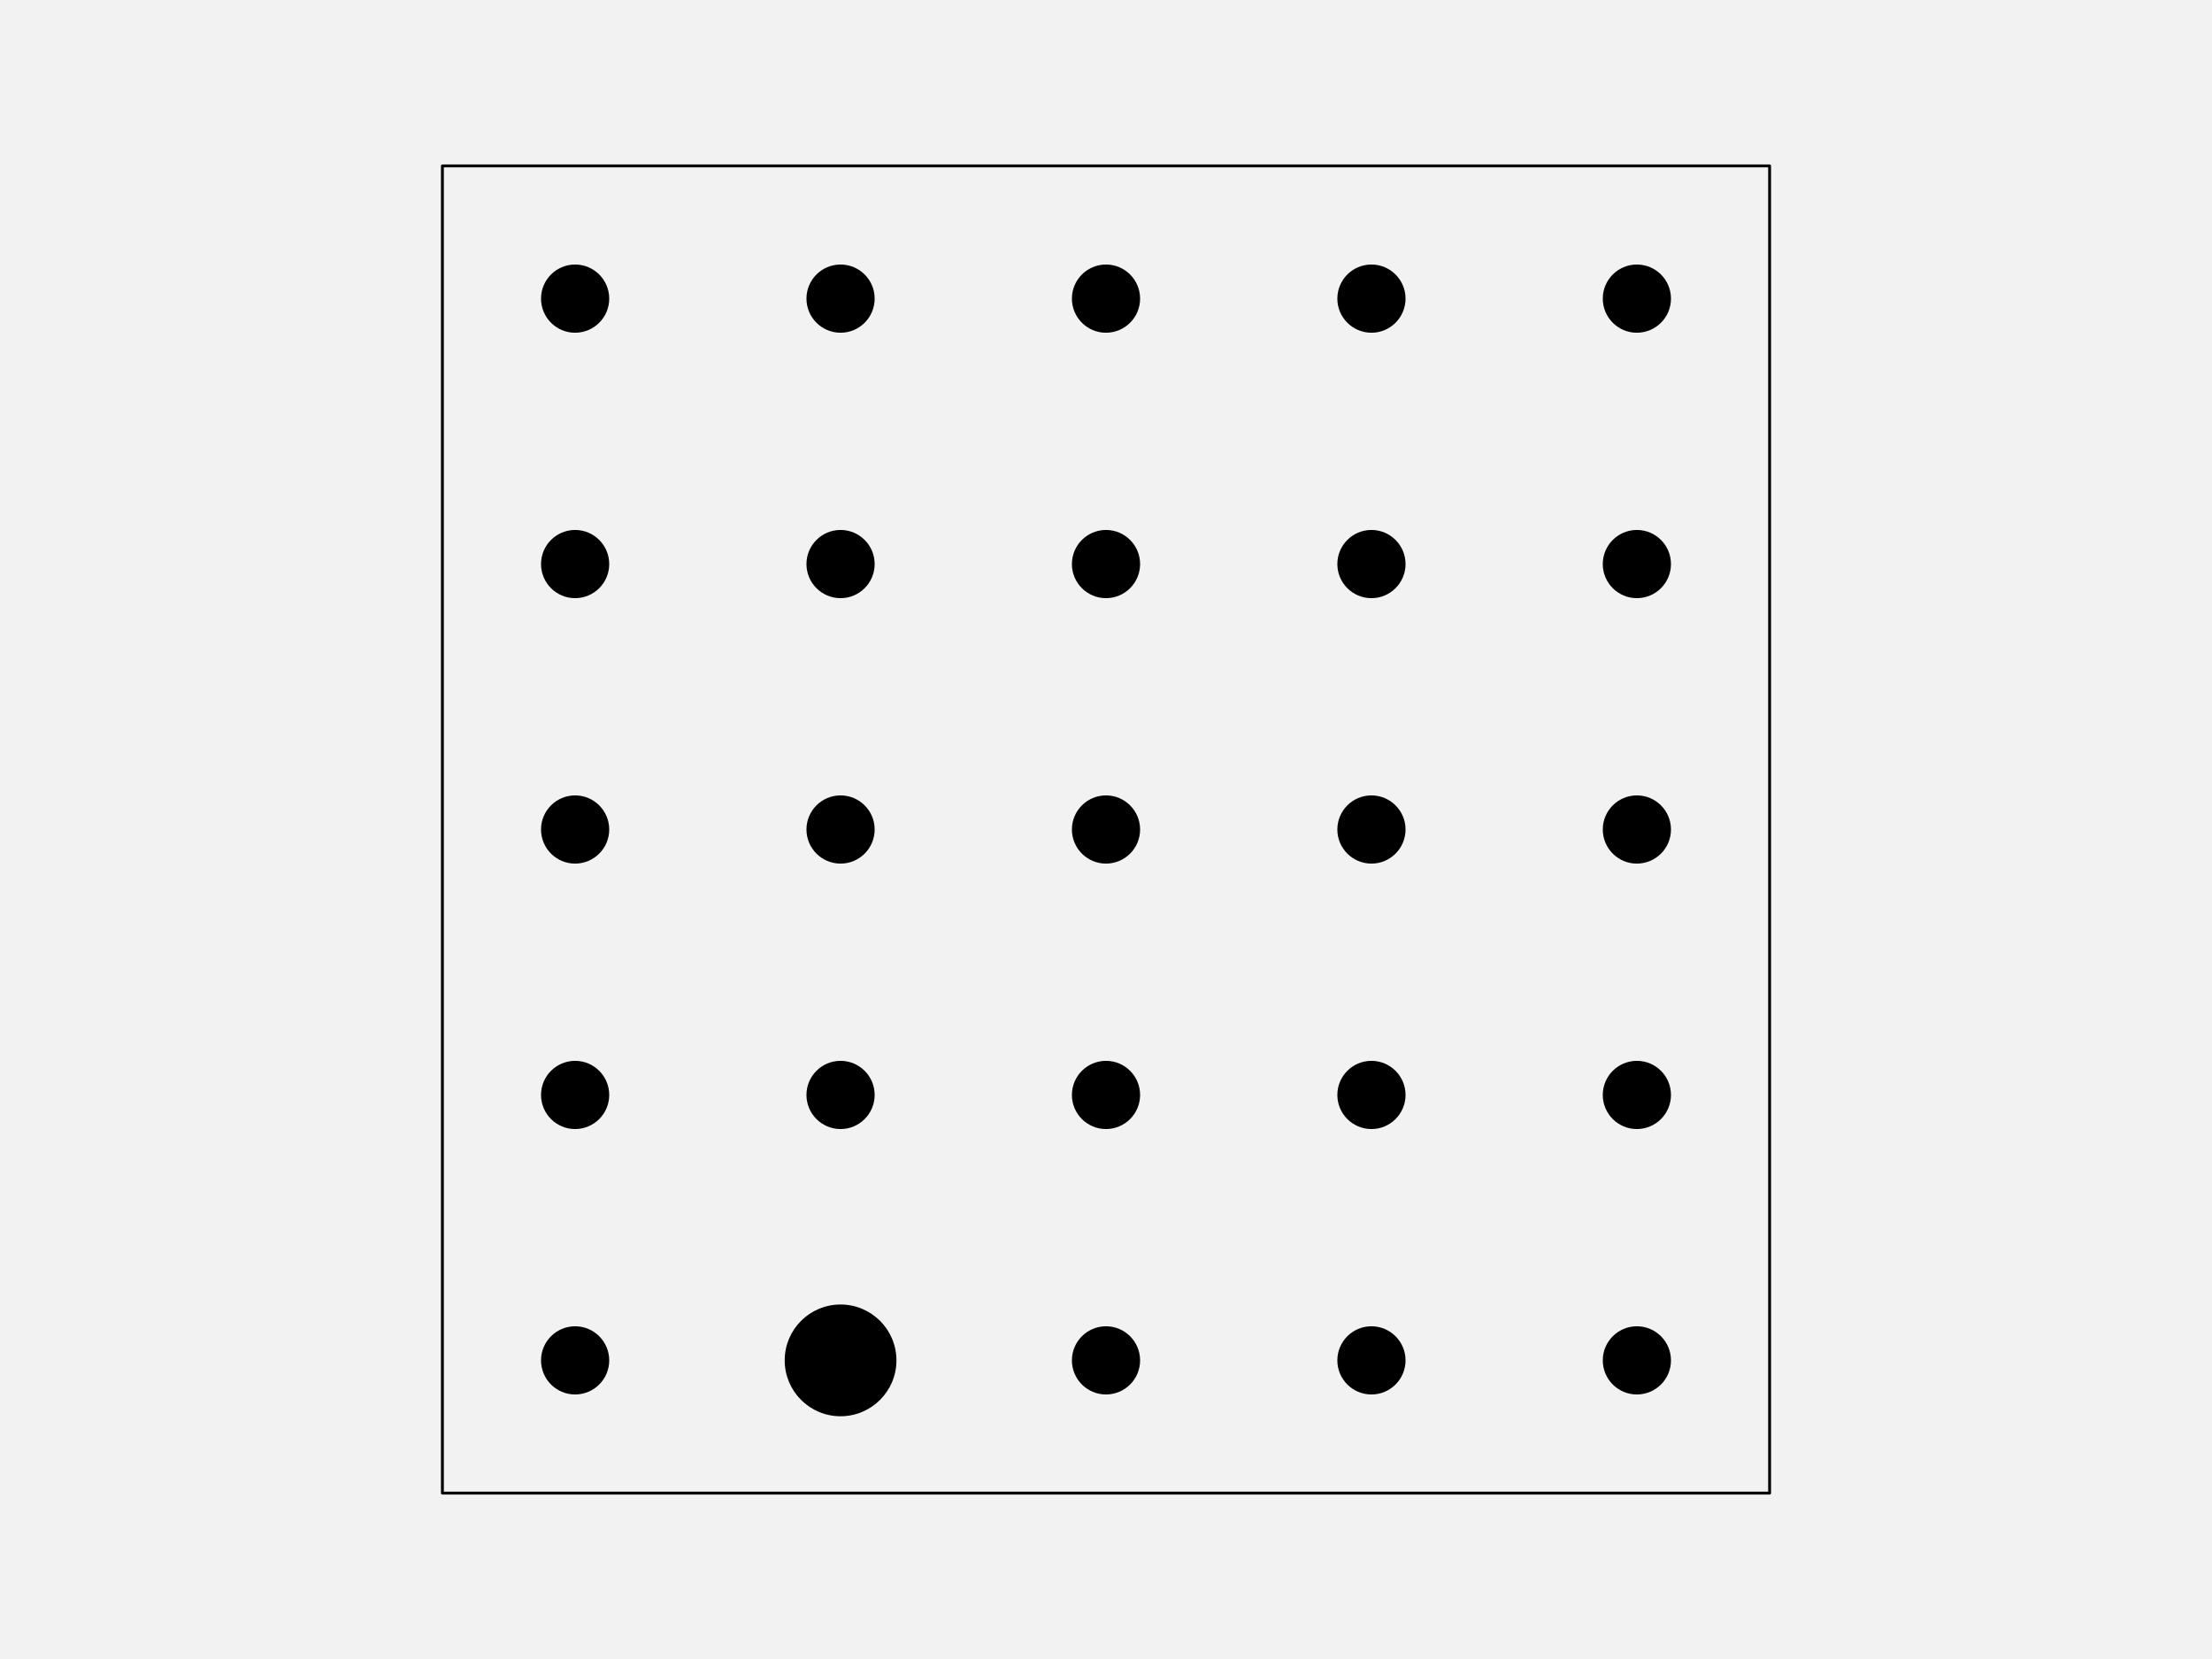
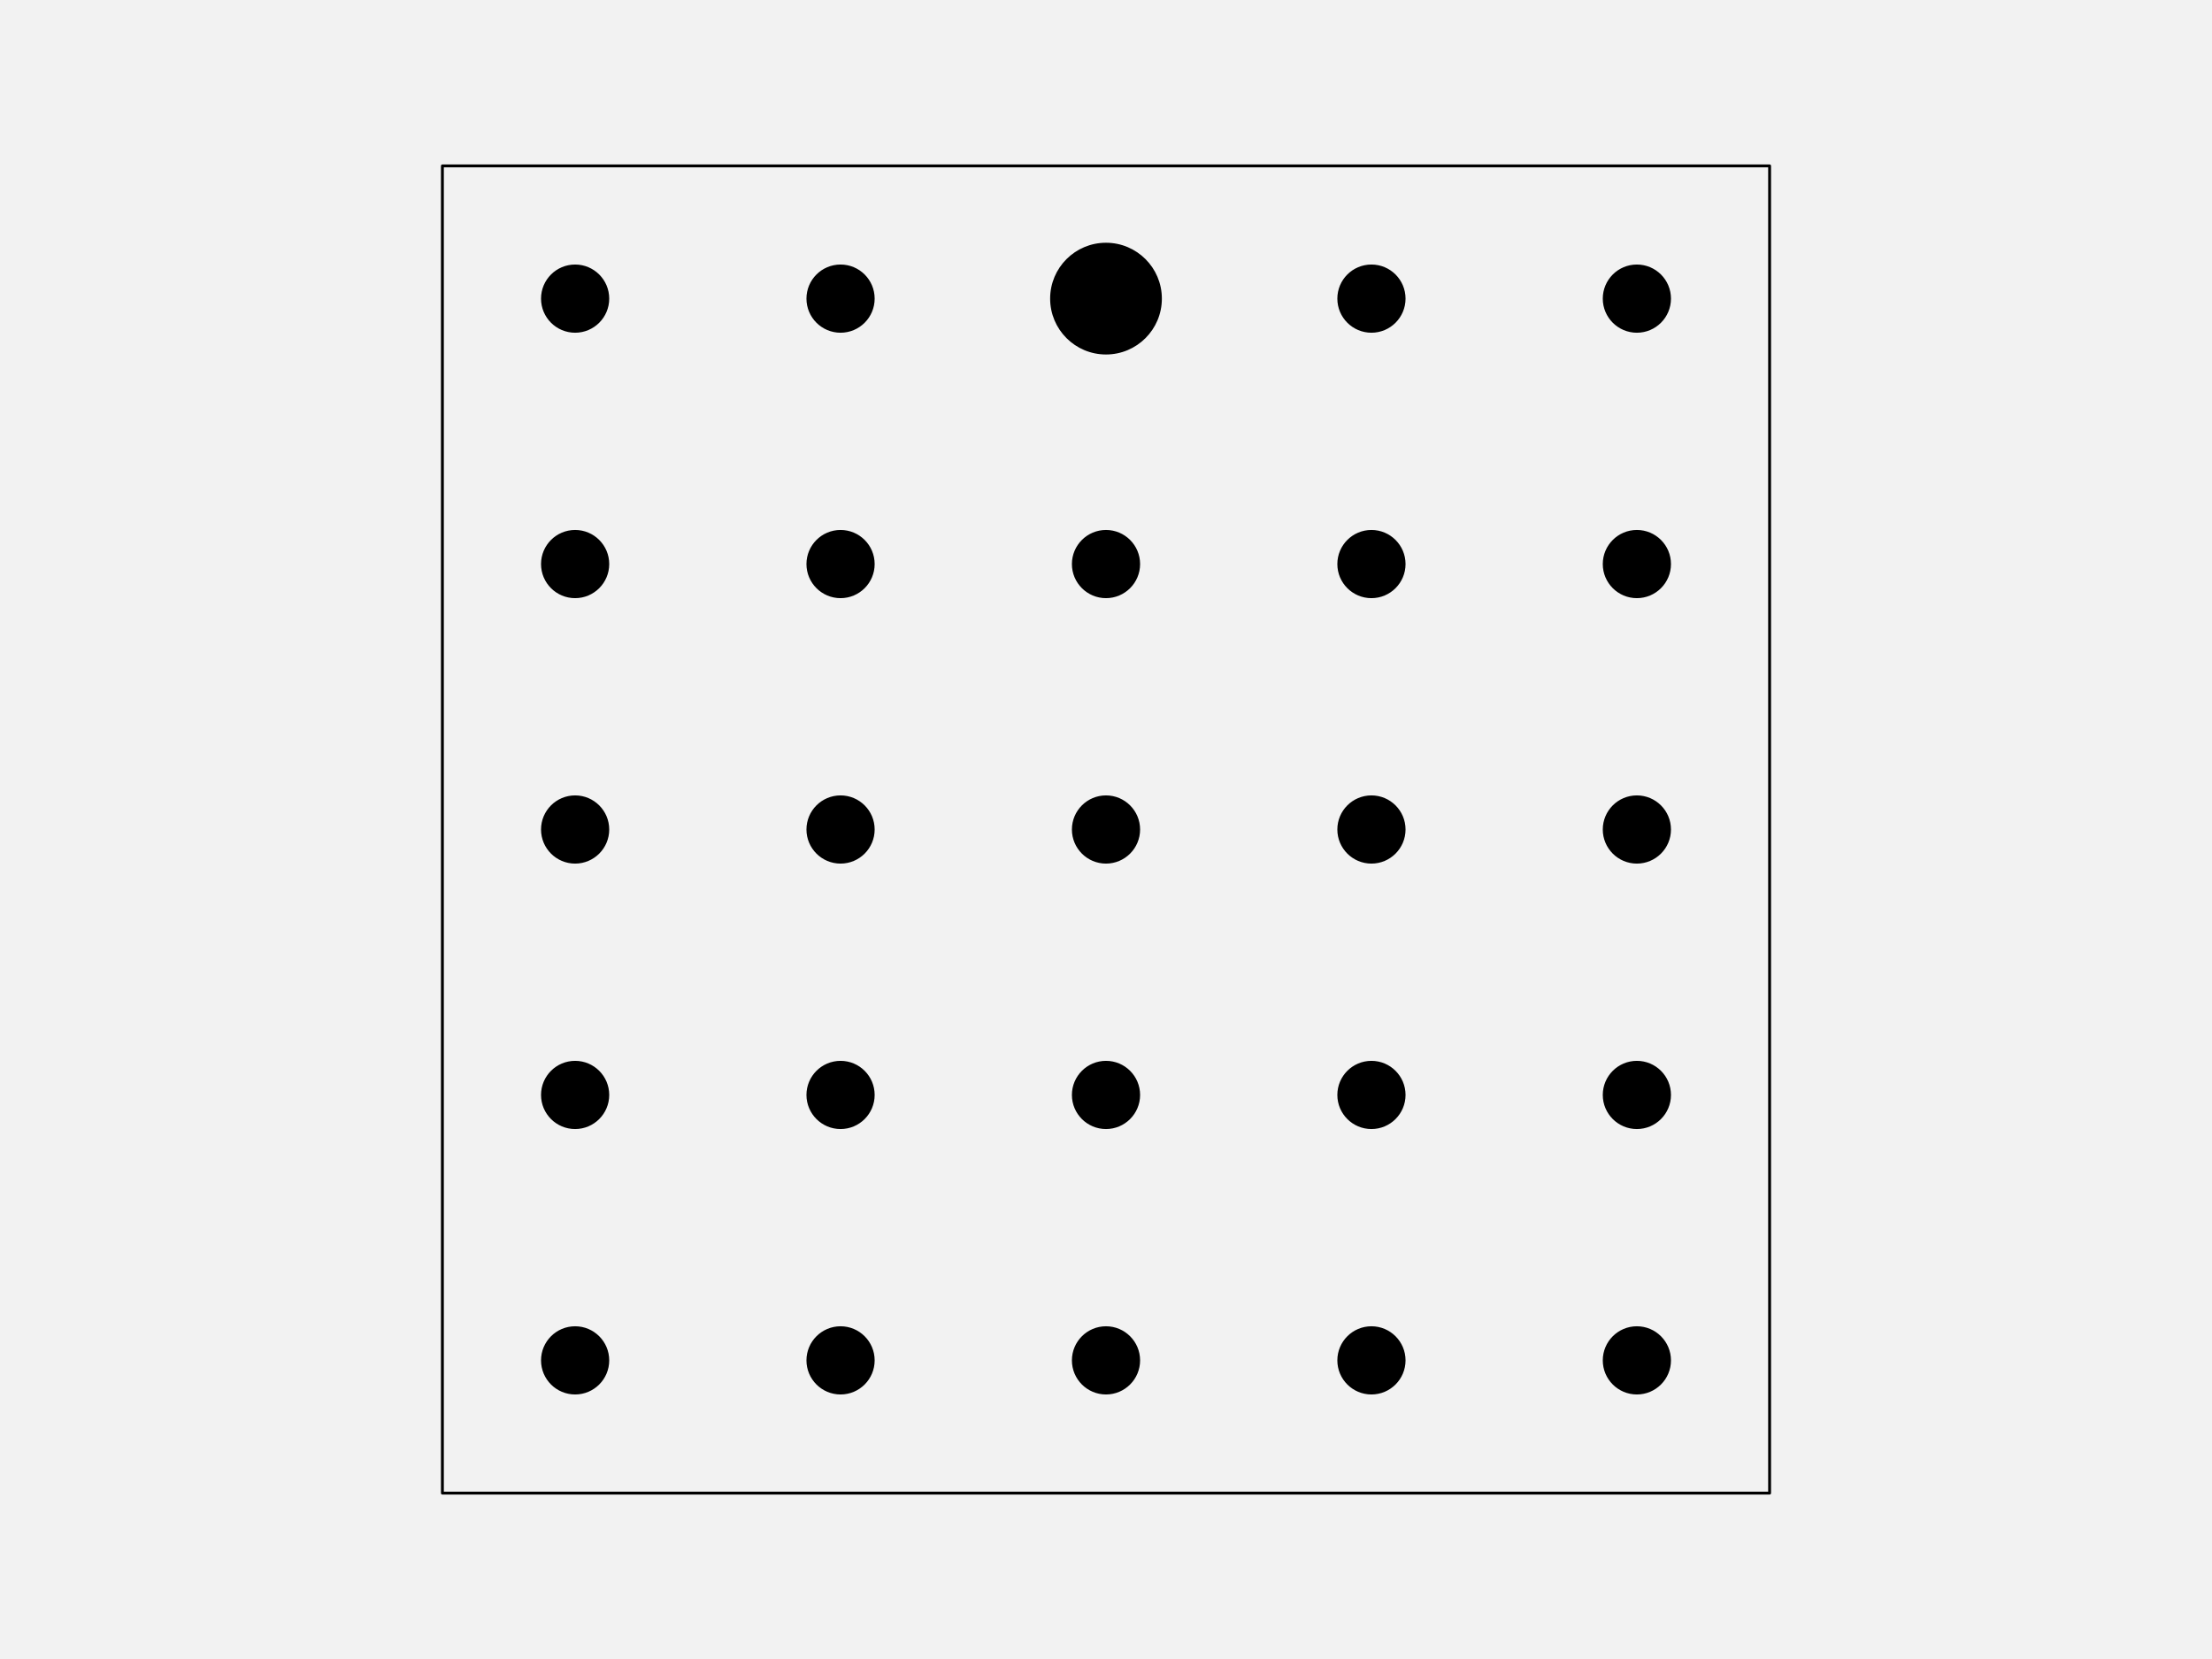
<svg xmlns="http://www.w3.org/2000/svg" width="576pt" height="432pt" viewBox="0 0 576 432" version="1.1">
  <g id="surface123">
    <rect x="0" y="0" width="576" height="432" style="fill:rgb(94.902%,94.902%,94.902%);fill-opacity:1;stroke:none;" />
    <path style="fill-rule:nonzero;fill:rgb(94.902%,94.902%,94.902%);fill-opacity:1;stroke-width:0.75;stroke-linecap:round;stroke-linejoin:round;stroke:rgb(0%,0%,0%);stroke-opacity:1;stroke-miterlimit:10;" d="M 115.199 388.801 L 460.801 388.801 L 460.801 43.199 L 115.199 43.199 Z M 115.199 388.801 " />
    <path style="fill-rule:nonzero;fill:rgb(0%,0%,0%);fill-opacity:1;stroke-width:0.75;stroke-linecap:round;stroke-linejoin:round;stroke:rgb(0%,0%,0%);stroke-opacity:1;stroke-miterlimit:10;" d="M 158.266 354.238 C 158.266 358.938 154.457 362.742 149.762 362.742 C 145.062 362.742 141.258 358.938 141.258 354.238 C 141.258 349.543 145.062 345.734 149.762 345.734 C 154.457 345.734 158.266 349.543 158.266 354.238 " />
-     <path style="fill-rule:nonzero;fill:rgb(0%,0%,0%);fill-opacity:1;stroke-width:0.75;stroke-linecap:round;stroke-linejoin:round;stroke:rgb(0%,0%,0%);stroke-opacity:1;stroke-miterlimit:10;" d="M 233.055 354.238 C 233.055 362.066 226.707 368.414 218.879 368.414 C 211.051 368.414 204.707 362.066 204.707 354.238 C 204.707 346.414 211.051 340.066 218.879 340.066 C 226.707 340.066 233.055 346.414 233.055 354.238 " />
+     <path style="fill-rule:nonzero;fill:rgb(0%,0%,0%);fill-opacity:1;stroke-width:0.75;stroke-linecap:round;stroke-linejoin:round;stroke:rgb(0%,0%,0%);stroke-opacity:1;stroke-miterlimit:10;" d="M 227.383 354.238 C 227.383 358.938 223.578 362.742 218.879 362.742 C 214.184 362.742 210.375 358.938 210.375 354.238 C 210.375 349.543 214.184 345.734 218.879 345.734 C 223.578 345.734 227.383 349.543 227.383 354.238 " />
    <path style="fill-rule:nonzero;fill:rgb(0%,0%,0%);fill-opacity:1;stroke-width:0.75;stroke-linecap:round;stroke-linejoin:round;stroke:rgb(0%,0%,0%);stroke-opacity:1;stroke-miterlimit:10;" d="M 296.504 354.238 C 296.504 358.938 292.695 362.742 288 362.742 C 283.305 362.742 279.496 358.938 279.496 354.238 C 279.496 349.543 283.305 345.734 288 345.734 C 292.695 345.734 296.504 349.543 296.504 354.238 " />
    <path style="fill-rule:nonzero;fill:rgb(0%,0%,0%);fill-opacity:1;stroke-width:0.75;stroke-linecap:round;stroke-linejoin:round;stroke:rgb(0%,0%,0%);stroke-opacity:1;stroke-miterlimit:10;" d="M 365.625 354.238 C 365.625 358.938 361.816 362.742 357.121 362.742 C 352.422 362.742 348.617 358.938 348.617 354.238 C 348.617 349.543 352.422 345.734 357.121 345.734 C 361.816 345.734 365.625 349.543 365.625 354.238 " />
    <path style="fill-rule:nonzero;fill:rgb(0%,0%,0%);fill-opacity:1;stroke-width:0.75;stroke-linecap:round;stroke-linejoin:round;stroke:rgb(0%,0%,0%);stroke-opacity:1;stroke-miterlimit:10;" d="M 434.742 354.238 C 434.742 358.938 430.938 362.742 426.238 362.742 C 421.543 362.742 417.734 358.938 417.734 354.238 C 417.734 349.543 421.543 345.734 426.238 345.734 C 430.938 345.734 434.742 349.543 434.742 354.238 " />
    <path style="fill-rule:nonzero;fill:rgb(0%,0%,0%);fill-opacity:1;stroke-width:0.75;stroke-linecap:round;stroke-linejoin:round;stroke:rgb(0%,0%,0%);stroke-opacity:1;stroke-miterlimit:10;" d="M 158.266 285.121 C 158.266 289.816 154.457 293.625 149.762 293.625 C 145.062 293.625 141.258 289.816 141.258 285.121 C 141.258 280.422 145.062 276.617 149.762 276.617 C 154.457 276.617 158.266 280.422 158.266 285.121 " />
    <path style="fill-rule:nonzero;fill:rgb(0%,0%,0%);fill-opacity:1;stroke-width:0.75;stroke-linecap:round;stroke-linejoin:round;stroke:rgb(0%,0%,0%);stroke-opacity:1;stroke-miterlimit:10;" d="M 227.383 285.121 C 227.383 289.816 223.578 293.625 218.879 293.625 C 214.184 293.625 210.375 289.816 210.375 285.121 C 210.375 280.422 214.184 276.617 218.879 276.617 C 223.578 276.617 227.383 280.422 227.383 285.121 " />
    <path style="fill-rule:nonzero;fill:rgb(0%,0%,0%);fill-opacity:1;stroke-width:0.75;stroke-linecap:round;stroke-linejoin:round;stroke:rgb(0%,0%,0%);stroke-opacity:1;stroke-miterlimit:10;" d="M 296.504 285.121 C 296.504 289.816 292.695 293.625 288 293.625 C 283.305 293.625 279.496 289.816 279.496 285.121 C 279.496 280.422 283.305 276.617 288 276.617 C 292.695 276.617 296.504 280.422 296.504 285.121 " />
    <path style="fill-rule:nonzero;fill:rgb(0%,0%,0%);fill-opacity:1;stroke-width:0.75;stroke-linecap:round;stroke-linejoin:round;stroke:rgb(0%,0%,0%);stroke-opacity:1;stroke-miterlimit:10;" d="M 365.625 285.121 C 365.625 289.816 361.816 293.625 357.121 293.625 C 352.422 293.625 348.617 289.816 348.617 285.121 C 348.617 280.422 352.422 276.617 357.121 276.617 C 361.816 276.617 365.625 280.422 365.625 285.121 " />
    <path style="fill-rule:nonzero;fill:rgb(0%,0%,0%);fill-opacity:1;stroke-width:0.75;stroke-linecap:round;stroke-linejoin:round;stroke:rgb(0%,0%,0%);stroke-opacity:1;stroke-miterlimit:10;" d="M 434.742 285.121 C 434.742 289.816 430.938 293.625 426.238 293.625 C 421.543 293.625 417.734 289.816 417.734 285.121 C 417.734 280.422 421.543 276.617 426.238 276.617 C 430.938 276.617 434.742 280.422 434.742 285.121 " />
    <path style="fill-rule:nonzero;fill:rgb(0%,0%,0%);fill-opacity:1;stroke-width:0.75;stroke-linecap:round;stroke-linejoin:round;stroke:rgb(0%,0%,0%);stroke-opacity:1;stroke-miterlimit:10;" d="M 158.266 216 C 158.266 220.695 154.457 224.504 149.762 224.504 C 145.062 224.504 141.258 220.695 141.258 216 C 141.258 211.305 145.062 207.496 149.762 207.496 C 154.457 207.496 158.266 211.305 158.266 216 " />
    <path style="fill-rule:nonzero;fill:rgb(0%,0%,0%);fill-opacity:1;stroke-width:0.75;stroke-linecap:round;stroke-linejoin:round;stroke:rgb(0%,0%,0%);stroke-opacity:1;stroke-miterlimit:10;" d="M 227.383 216 C 227.383 220.695 223.578 224.504 218.879 224.504 C 214.184 224.504 210.375 220.695 210.375 216 C 210.375 211.305 214.184 207.496 218.879 207.496 C 223.578 207.496 227.383 211.305 227.383 216 " />
    <path style="fill-rule:nonzero;fill:rgb(0%,0%,0%);fill-opacity:1;stroke-width:0.75;stroke-linecap:round;stroke-linejoin:round;stroke:rgb(0%,0%,0%);stroke-opacity:1;stroke-miterlimit:10;" d="M 296.504 216 C 296.504 220.695 292.695 224.504 288 224.504 C 283.305 224.504 279.496 220.695 279.496 216 C 279.496 211.305 283.305 207.496 288 207.496 C 292.695 207.496 296.504 211.305 296.504 216 " />
    <path style="fill-rule:nonzero;fill:rgb(0%,0%,0%);fill-opacity:1;stroke-width:0.75;stroke-linecap:round;stroke-linejoin:round;stroke:rgb(0%,0%,0%);stroke-opacity:1;stroke-miterlimit:10;" d="M 365.625 216 C 365.625 220.695 361.816 224.504 357.121 224.504 C 352.422 224.504 348.617 220.695 348.617 216 C 348.617 211.305 352.422 207.496 357.121 207.496 C 361.816 207.496 365.625 211.305 365.625 216 " />
    <path style="fill-rule:nonzero;fill:rgb(0%,0%,0%);fill-opacity:1;stroke-width:0.75;stroke-linecap:round;stroke-linejoin:round;stroke:rgb(0%,0%,0%);stroke-opacity:1;stroke-miterlimit:10;" d="M 434.742 216 C 434.742 220.695 430.938 224.504 426.238 224.504 C 421.543 224.504 417.734 220.695 417.734 216 C 417.734 211.305 421.543 207.496 426.238 207.496 C 430.938 207.496 434.742 211.305 434.742 216 " />
    <path style="fill-rule:nonzero;fill:rgb(0%,0%,0%);fill-opacity:1;stroke-width:0.75;stroke-linecap:round;stroke-linejoin:round;stroke:rgb(0%,0%,0%);stroke-opacity:1;stroke-miterlimit:10;" d="M 158.266 146.879 C 158.266 151.578 154.457 155.383 149.762 155.383 C 145.062 155.383 141.258 151.578 141.258 146.879 C 141.258 142.184 145.062 138.375 149.762 138.375 C 154.457 138.375 158.266 142.184 158.266 146.879 " />
    <path style="fill-rule:nonzero;fill:rgb(0%,0%,0%);fill-opacity:1;stroke-width:0.75;stroke-linecap:round;stroke-linejoin:round;stroke:rgb(0%,0%,0%);stroke-opacity:1;stroke-miterlimit:10;" d="M 227.383 146.879 C 227.383 151.578 223.578 155.383 218.879 155.383 C 214.184 155.383 210.375 151.578 210.375 146.879 C 210.375 142.184 214.184 138.375 218.879 138.375 C 223.578 138.375 227.383 142.184 227.383 146.879 " />
    <path style="fill-rule:nonzero;fill:rgb(0%,0%,0%);fill-opacity:1;stroke-width:0.75;stroke-linecap:round;stroke-linejoin:round;stroke:rgb(0%,0%,0%);stroke-opacity:1;stroke-miterlimit:10;" d="M 296.504 146.879 C 296.504 151.578 292.695 155.383 288 155.383 C 283.305 155.383 279.496 151.578 279.496 146.879 C 279.496 142.184 283.305 138.375 288 138.375 C 292.695 138.375 296.504 142.184 296.504 146.879 " />
    <path style="fill-rule:nonzero;fill:rgb(0%,0%,0%);fill-opacity:1;stroke-width:0.75;stroke-linecap:round;stroke-linejoin:round;stroke:rgb(0%,0%,0%);stroke-opacity:1;stroke-miterlimit:10;" d="M 365.625 146.879 C 365.625 151.578 361.816 155.383 357.121 155.383 C 352.422 155.383 348.617 151.578 348.617 146.879 C 348.617 142.184 352.422 138.375 357.121 138.375 C 361.816 138.375 365.625 142.184 365.625 146.879 " />
    <path style="fill-rule:nonzero;fill:rgb(0%,0%,0%);fill-opacity:1;stroke-width:0.75;stroke-linecap:round;stroke-linejoin:round;stroke:rgb(0%,0%,0%);stroke-opacity:1;stroke-miterlimit:10;" d="M 434.742 146.879 C 434.742 151.578 430.938 155.383 426.238 155.383 C 421.543 155.383 417.734 151.578 417.734 146.879 C 417.734 142.184 421.543 138.375 426.238 138.375 C 430.938 138.375 434.742 142.184 434.742 146.879 " />
    <path style="fill-rule:nonzero;fill:rgb(0%,0%,0%);fill-opacity:1;stroke-width:0.75;stroke-linecap:round;stroke-linejoin:round;stroke:rgb(0%,0%,0%);stroke-opacity:1;stroke-miterlimit:10;" d="M 158.266 77.762 C 158.266 82.457 154.457 86.266 149.762 86.266 C 145.062 86.266 141.258 82.457 141.258 77.762 C 141.258 73.062 145.062 69.258 149.762 69.258 C 154.457 69.258 158.266 73.062 158.266 77.762 " />
    <path style="fill-rule:nonzero;fill:rgb(0%,0%,0%);fill-opacity:1;stroke-width:0.75;stroke-linecap:round;stroke-linejoin:round;stroke:rgb(0%,0%,0%);stroke-opacity:1;stroke-miterlimit:10;" d="M 227.383 77.762 C 227.383 82.457 223.578 86.266 218.879 86.266 C 214.184 86.266 210.375 82.457 210.375 77.762 C 210.375 73.062 214.184 69.258 218.879 69.258 C 223.578 69.258 227.383 73.062 227.383 77.762 " />
-     <path style="fill-rule:nonzero;fill:rgb(0%,0%,0%);fill-opacity:1;stroke-width:0.75;stroke-linecap:round;stroke-linejoin:round;stroke:rgb(0%,0%,0%);stroke-opacity:1;stroke-miterlimit:10;" d="M 296.504 77.762 C 296.504 82.457 292.695 86.266 288 86.266 C 283.305 86.266 279.496 82.457 279.496 77.762 C 279.496 73.062 283.305 69.258 288 69.258 C 292.695 69.258 296.504 73.062 296.504 77.762 " />
+     <path style="fill-rule:nonzero;fill:rgb(0%,0%,0%);fill-opacity:1;stroke-width:0.75;stroke-linecap:round;stroke-linejoin:round;stroke:rgb(0%,0%,0%);stroke-opacity:1;stroke-miterlimit:10;" d="M 302.172 77.762 C 302.172 85.586 295.828 91.934 288 91.934 C 280.172 91.934 273.828 85.586 273.828 77.762 C 273.828 69.934 280.172 63.586 288 63.586 C 295.828 63.586 302.172 69.934 302.172 77.762 " />
    <path style="fill-rule:nonzero;fill:rgb(0%,0%,0%);fill-opacity:1;stroke-width:0.75;stroke-linecap:round;stroke-linejoin:round;stroke:rgb(0%,0%,0%);stroke-opacity:1;stroke-miterlimit:10;" d="M 365.625 77.762 C 365.625 82.457 361.816 86.266 357.121 86.266 C 352.422 86.266 348.617 82.457 348.617 77.762 C 348.617 73.062 352.422 69.258 357.121 69.258 C 361.816 69.258 365.625 73.062 365.625 77.762 " />
    <path style="fill-rule:nonzero;fill:rgb(0%,0%,0%);fill-opacity:1;stroke-width:0.75;stroke-linecap:round;stroke-linejoin:round;stroke:rgb(0%,0%,0%);stroke-opacity:1;stroke-miterlimit:10;" d="M 434.742 77.762 C 434.742 82.457 430.938 86.266 426.238 86.266 C 421.543 86.266 417.734 82.457 417.734 77.762 C 417.734 73.062 421.543 69.258 426.238 69.258 C 430.938 69.258 434.742 73.062 434.742 77.762 " />
  </g>
</svg>
